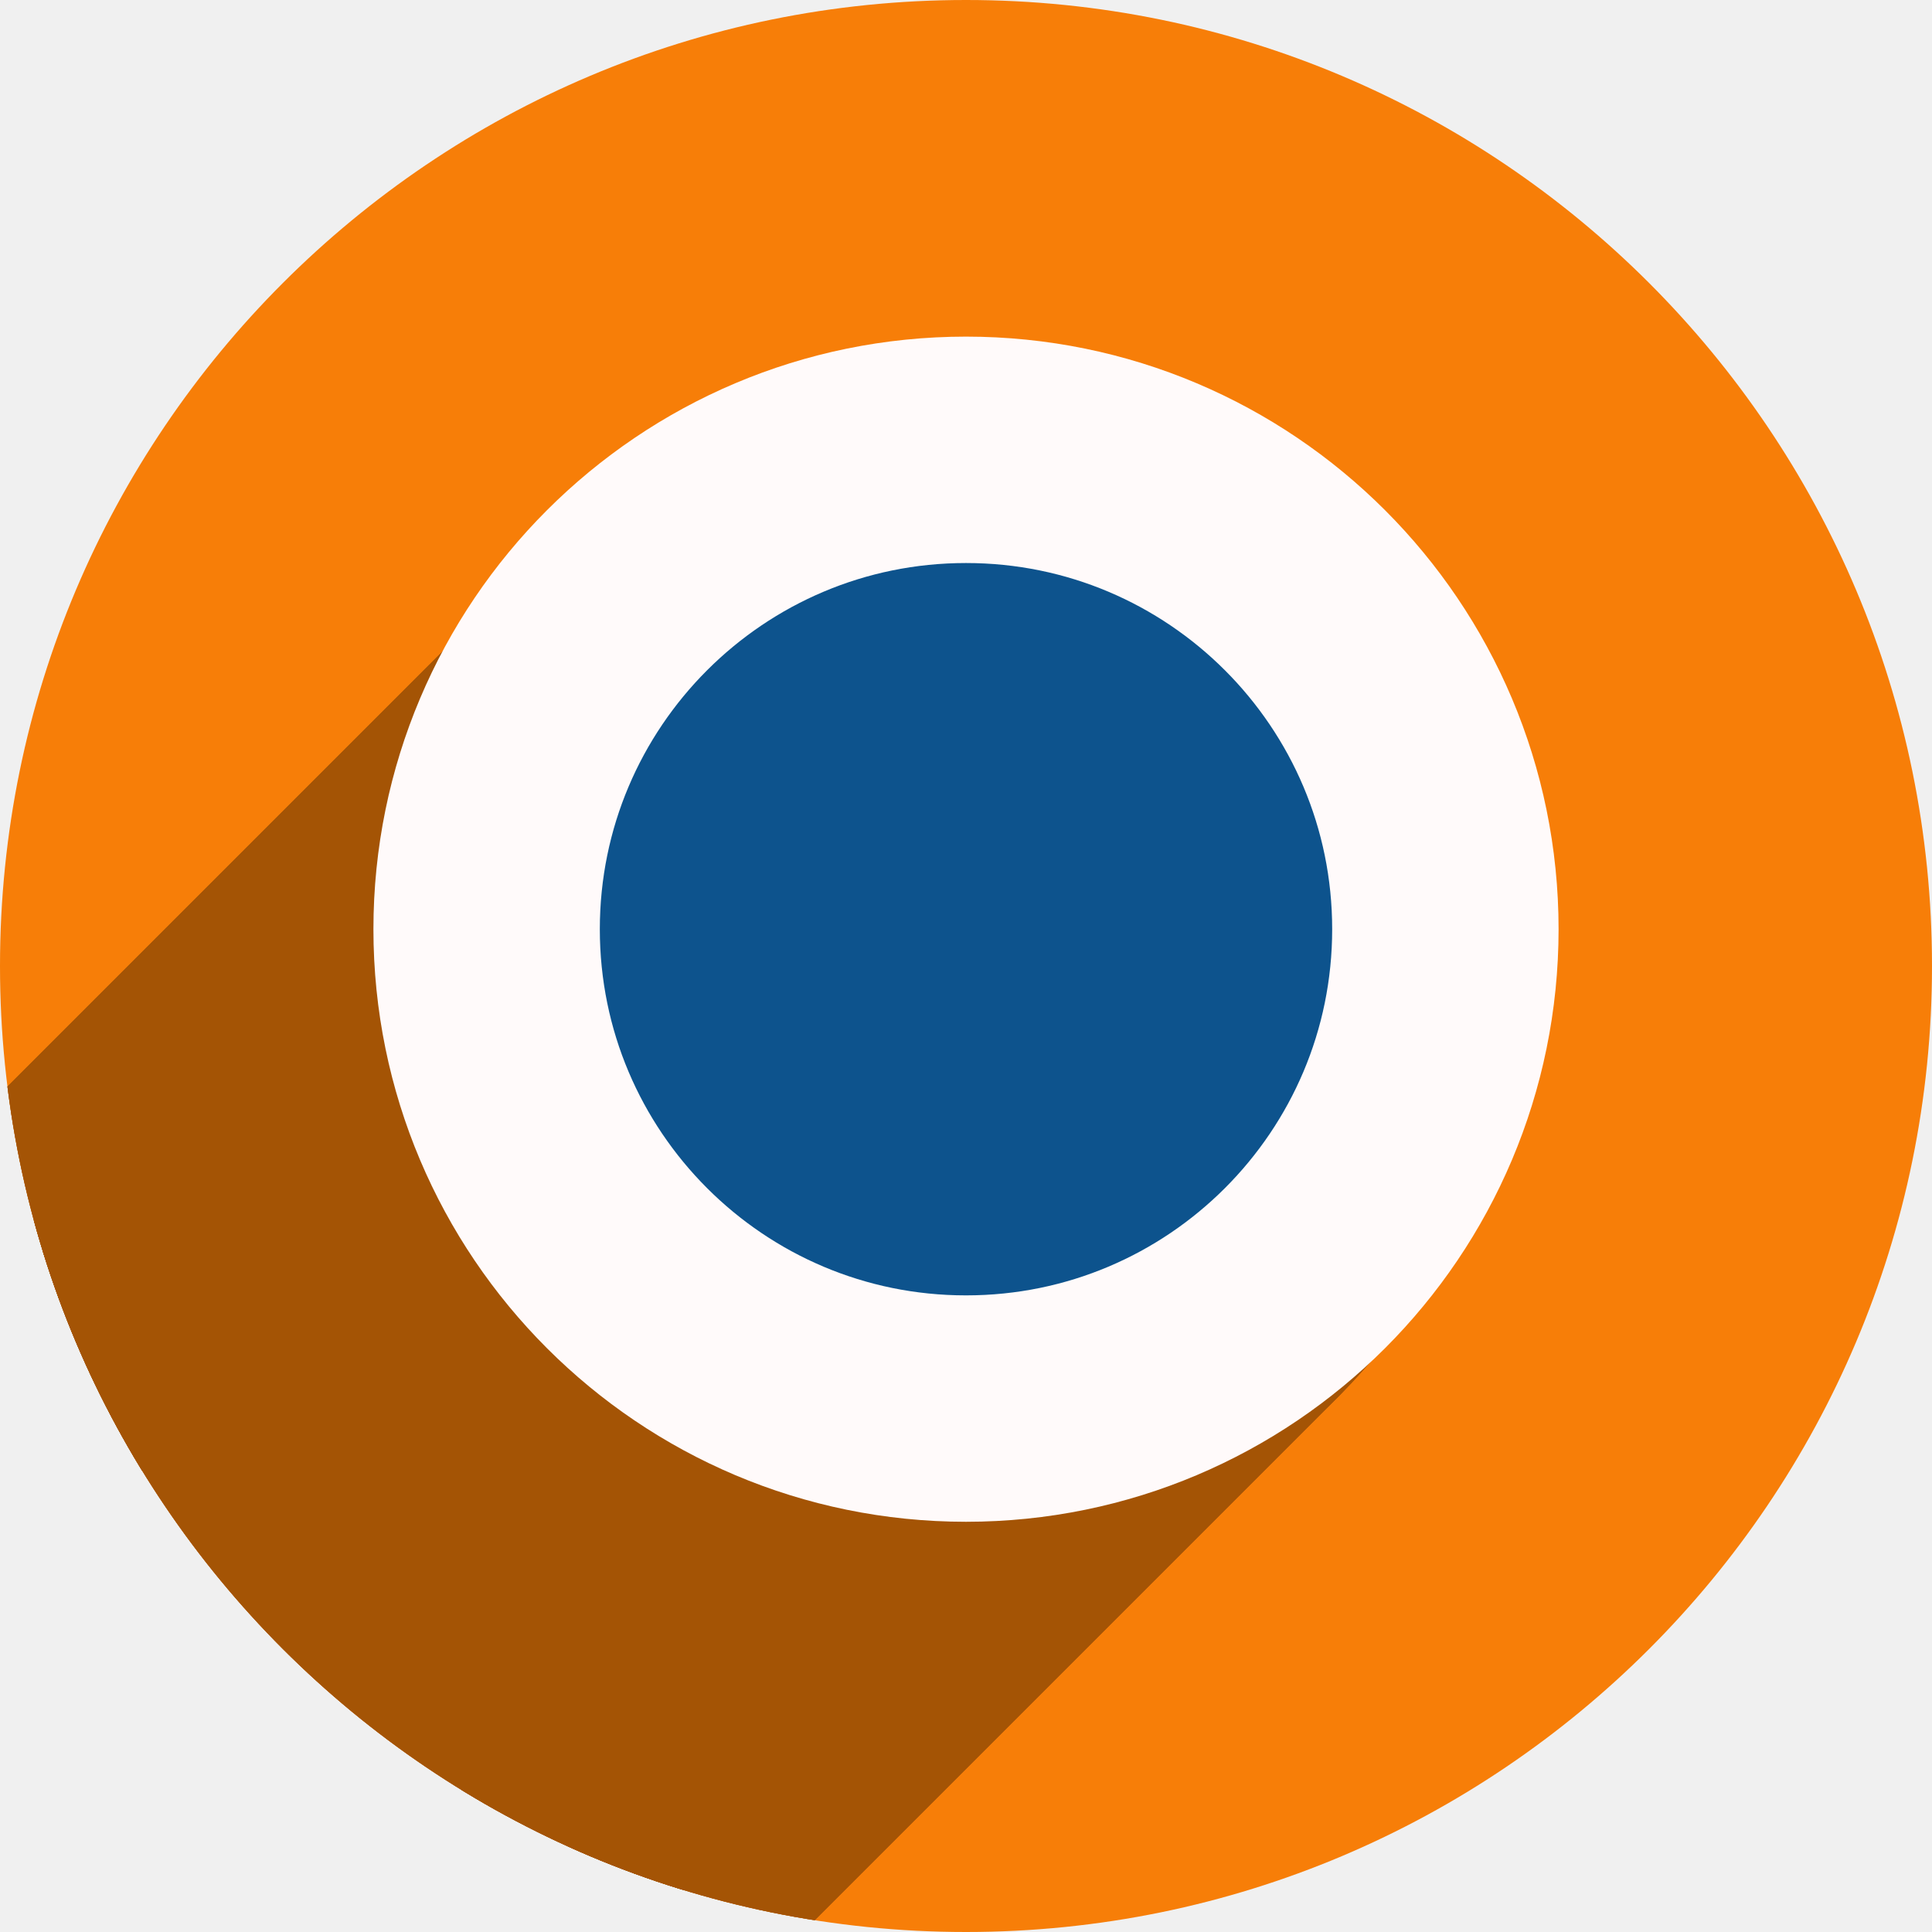
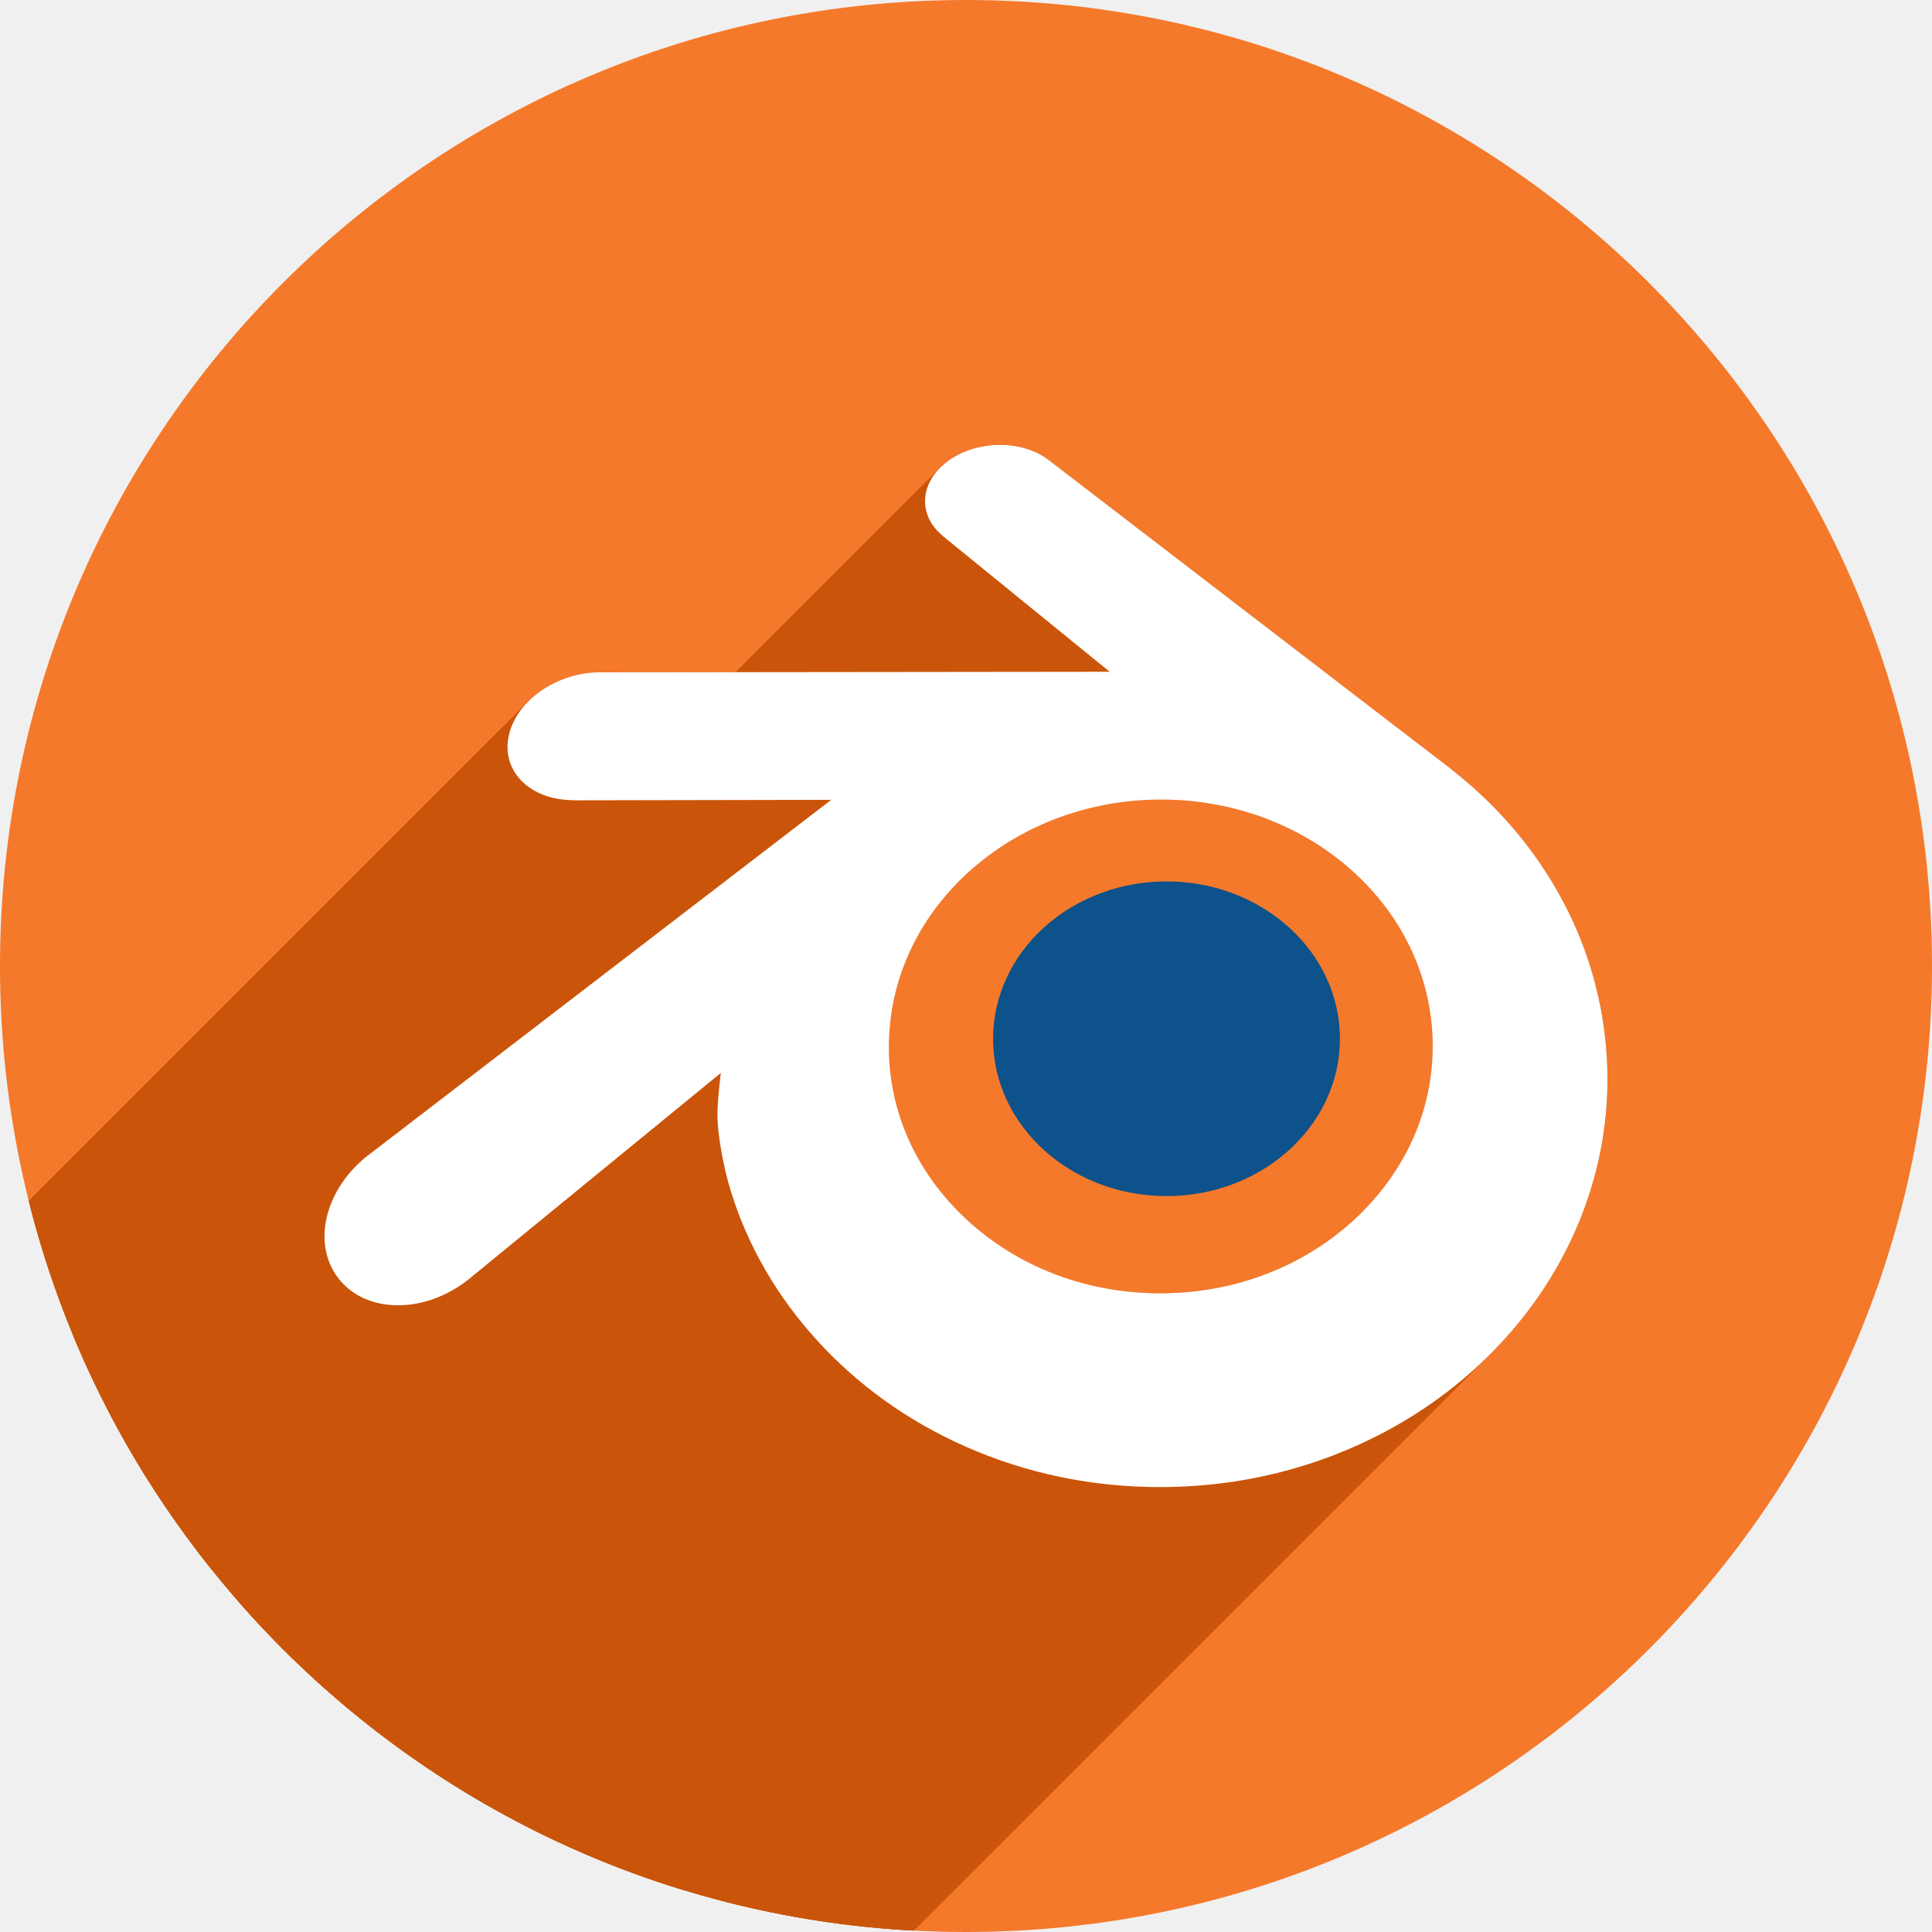
<svg xmlns="http://www.w3.org/2000/svg" width="256" height="256" viewBox="0 0 256 256" id="svg4149" version="1.1">
  <defs id="defs4151">
-     <clipPath clipPathUnits="userSpaceOnUse" id="clipPath4863">
-       <circle style="fill:#e9e9e9;fill-opacity:1;stroke:none;stroke-width:20;stroke-miterlimit:4;stroke-dasharray:none;stroke-opacity:1" id="circle4865" cx="128" cy="924.362" r="77.263" />
+     <clipPath id="clipPath4863" clipPathUnits="userSpaceOnUse">
+       <circle r="77.263" cy="924.362" cx="128" id="circle4865" style="fill:#e9e9e9;fill-opacity:1;stroke:none;stroke-width:20;stroke-miterlimit:4;stroke-dasharray:none;stroke-opacity:1" />
    </clipPath>
-     <clipPath id="clipPath4227" clipPathUnits="userSpaceOnUse">
-       <circle style="fill:#e9e9e9;fill-opacity:1;stroke:none;stroke-width:20;stroke-miterlimit:4;stroke-dasharray:none;stroke-opacity:1" id="circle4229" cx="128" cy="924.362" r="77.263" />
+     <clipPath clipPathUnits="userSpaceOnUse" id="clipPath4227">
+       <circle r="77.263" cy="924.362" cx="128" id="circle4229" style="fill:#e9e9e9;fill-opacity:1;stroke:none;stroke-width:20;stroke-miterlimit:4;stroke-dasharray:none;stroke-opacity:1" />
    </clipPath>
-     <clipPath clipPathUnits="userSpaceOnUse" id="clipPath5543">
-       <circle style="fill:#9e9fe9;fill-opacity:1;stroke:none;stroke-width:20;stroke-miterlimit:4;stroke-dasharray:none;stroke-opacity:1" id="circle5545" cx="128" cy="924.362" r="128" />
+     <clipPath id="clipPath5543" clipPathUnits="userSpaceOnUse">
+       <circle r="128" cy="924.362" cx="128" id="circle5545" style="fill:#9e9fe9;fill-opacity:1;stroke:none;stroke-width:20;stroke-miterlimit:4;stroke-dasharray:none;stroke-opacity:1" />
    </clipPath>
-     <clipPath id="clipPath6248" clipPathUnits="userSpaceOnUse">
-       <circle style="fill:#77c445;fill-opacity:1;stroke:none;stroke-width:20;stroke-miterlimit:4;stroke-dasharray:none;stroke-opacity:1" id="circle6250" cx="128" cy="924.362" r="128" />
+     <clipPath clipPathUnits="userSpaceOnUse" id="clipPath6248">
+       <circle r="128" cy="924.362" cx="128" id="circle6250" style="fill:#77c445;fill-opacity:1;stroke:none;stroke-width:20;stroke-miterlimit:4;stroke-dasharray:none;stroke-opacity:1" />
    </clipPath>
-     <clipPath id="clipPath4624" clipPathUnits="userSpaceOnUse">
-       <path id="path4626" d="m 151.201,0.243 -105.781,0 c -7.804,0 -14.088,6.282 -14.088,14.086 l 0,227.34 c 0,7.804 6.284,14.088 14.088,14.088 l 165.162,0 c 7.804,0 14.086,-6.284 14.086,-14.088 l 0,-154.822 -73.467,-86.604 z" style="fill:#0f9d58;fill-opacity:1" />
+     <clipPath clipPathUnits="userSpaceOnUse" id="clipPath4624">
+       <path style="fill:#0f9d58;fill-opacity:1" d="m 151.201,0.243 -105.781,0 c -7.804,0 -14.088,6.282 -14.088,14.086 l 0,227.34 c 0,7.804 6.284,14.088 14.088,14.088 l 165.162,0 c 7.804,0 14.086,-6.284 14.086,-14.088 l 0,-154.822 -73.467,-86.604 z" id="path4626" />
    </clipPath>
-     <clipPath id="clipPath6409" clipPathUnits="userSpaceOnUse">
-       <circle style="fill:#77c445;fill-opacity:1;stroke:none;stroke-width:20;stroke-miterlimit:4;stroke-dasharray:none;stroke-opacity:1" id="circle6411" cx="128" cy="924.362" r="128" />
+     <clipPath clipPathUnits="userSpaceOnUse" id="clipPath6409">
+       <circle r="128" cy="924.362" cx="128" id="circle6411" style="fill:#77c445;fill-opacity:1;stroke:none;stroke-width:20;stroke-miterlimit:4;stroke-dasharray:none;stroke-opacity:1" />
    </clipPath>
-     <clipPath clipPathUnits="userSpaceOnUse" id="clipPath4544">
-       <circle style="fill:#0f9d97;fill-opacity:1;stroke:none;stroke-width:20;stroke-miterlimit:4;stroke-dasharray:none;stroke-opacity:1" id="circle4546" cx="128" cy="128" r="128" />
+     <clipPath id="clipPath4544" clipPathUnits="userSpaceOnUse">
+       <circle r="128" cy="128" cx="128" id="circle4546" style="fill:#0f9d97;fill-opacity:1;stroke:none;stroke-width:20;stroke-miterlimit:4;stroke-dasharray:none;stroke-opacity:1" />
    </clipPath>
-     <clipPath id="clipPath4250" clipPathUnits="userSpaceOnUse">
-       <circle style="fill:#b70a01;fill-opacity:1;stroke:none;stroke-width:20;stroke-miterlimit:4;stroke-dasharray:none;stroke-opacity:1" id="circle4252" cx="128" cy="924.362" r="128" />
+     <clipPath clipPathUnits="userSpaceOnUse" id="clipPath4250">
+       <circle r="128" cy="924.362" cx="128" id="circle4252" style="fill:#b70a01;fill-opacity:1;stroke:none;stroke-width:20;stroke-miterlimit:4;stroke-dasharray:none;stroke-opacity:1" />
    </clipPath>
-     <clipPath clipPathUnits="userSpaceOnUse" id="clipPath4241">
-       <circle style="fill:#01a3d2;fill-opacity:1;stroke:none;stroke-width:20;stroke-miterlimit:4;stroke-dasharray:none;stroke-opacity:1" id="circle4243" cx="128" cy="924.362" r="128" />
+     <clipPath id="clipPath4241" clipPathUnits="userSpaceOnUse">
+       <circle r="128" cy="924.362" cx="128" id="circle4243" style="fill:#01a3d2;fill-opacity:1;stroke:none;stroke-width:20;stroke-miterlimit:4;stroke-dasharray:none;stroke-opacity:1" />
    </clipPath>
-     <clipPath id="clipPath4247" clipPathUnits="userSpaceOnUse">
-       <circle style="fill:#01a3d2;fill-opacity:1;stroke:none;stroke-width:20;stroke-miterlimit:4;stroke-dasharray:none;stroke-opacity:1" id="circle4249" cx="128" cy="924.362" r="128" />
+     <clipPath clipPathUnits="userSpaceOnUse" id="clipPath4247">
+       <circle r="128" cy="924.362" cx="128" id="circle4249" style="fill:#01a3d2;fill-opacity:1;stroke:none;stroke-width:20;stroke-miterlimit:4;stroke-dasharray:none;stroke-opacity:1" />
    </clipPath>
-     <clipPath clipPathUnits="userSpaceOnUse" id="clipPath4274">
-       <circle style="fill:#f77e08;fill-opacity:1;stroke:none;stroke-width:20;stroke-miterlimit:4;stroke-dasharray:none;stroke-opacity:1" id="circle4276" cx="128" cy="924.362" r="128" />
+     <clipPath id="clipPath4274" clipPathUnits="userSpaceOnUse">
+       <circle r="128" cy="924.362" cx="128" id="circle4276" style="fill:#f77e08;fill-opacity:1;stroke:none;stroke-width:20;stroke-miterlimit:4;stroke-dasharray:none;stroke-opacity:1" />
+     </clipPath>
+     <clipPath clipPathUnits="userSpaceOnUse" id="clipPath1090">
+       <circle r="128" cy="924.362" cx="128" id="circle1092" style="fill:#f5792a;fill-opacity:1;stroke:none;stroke-width:20;stroke-miterlimit:4;stroke-dasharray:none;stroke-opacity:1" />
    </clipPath>
  </defs>
-   <g transform="translate(0,-796.3622)" id="layer1">
-     <circle r="128" cy="924.362" cx="128" id="path4723" style="fill:#f77e08;fill-opacity:1;stroke:none;stroke-width:20;stroke-miterlimit:4;stroke-dasharray:none;stroke-opacity:1" />
-     <g id="g4224" clip-path="url(#clipPath4274)" style="fill:#a45405;fill-opacity:1;stroke:#a45405;stroke-opacity:1;stroke-linejoin:round">
-       <g id="g4226" style="fill:#a45405;fill-opacity:1;stroke:#a45405;stroke-width:30;stroke-miterlimit:4;stroke-dasharray:none;stroke-opacity:1;stroke-linejoin:round">
-         <path id="path4228" d="M128.0 987.882C92.919 987.882 64.48 959.443 64.48 924.362L-218.363 1207.205C-218.363 1242.286 -189.924 1270.725 -154.843 1270.725Z" style="fill:#a45405;fill-opacity:1;stroke:#a45405;stroke-opacity:1;stroke-linejoin:round" />
-         <path id="path4230" d="M64.48 924.362C64.48 906.822 71.59 890.942 83.085 879.447L-199.758 1162.289C-211.253 1173.784 -218.363 1189.664 -218.363 1207.205Z" style="fill:#a45405;fill-opacity:1;stroke:#a45405;stroke-opacity:1;stroke-linejoin:round" />
-         <path id="path4232" d="M83.085 879.447C94.579 867.952 110.459 860.842 128.0 860.842L-154.843 1143.685C-172.383 1143.685 -188.263 1150.795 -199.758 1162.289Z" style="fill:#a45405;fill-opacity:1;stroke:#a45405;stroke-opacity:1;stroke-linejoin:round" />
-         <path id="path4234" d="M128.0 860.842C197.513 868.025 199.702 937.842 166.724 970.82L-116.119 1253.663C-83.14 1220.685 -85.33 1150.867 -154.843 1143.685Z" style="fill:#a45405;fill-opacity:1;stroke:#a45405;stroke-opacity:1;stroke-linejoin:round" />
-         <path id="path4236" d="M166.724 970.82C156.741 980.803 143.536 987.41 128.0 987.882L-154.843 1270.725C-139.307 1270.253 -126.101 1263.646 -116.119 1253.663Z" style="fill:#a45405;fill-opacity:1;stroke:#a45405;stroke-opacity:1;stroke-linejoin:round" />
+   <g id="layer1" transform="translate(0,-796.3622)">
+     <circle style="fill:#f5792a;fill-opacity:1;stroke:none;stroke-width:20;stroke-miterlimit:4;stroke-dasharray:none;stroke-opacity:1" id="path4723" cx="128" cy="924.362" r="128" />
+     <g id="g866" clip-path="url(#clipPath1090)" style="fill:#ca550a;fill-opacity:1">
+       <path id="path862" style="fill:#ca550a;fill-opacity:1;fill-rule:nonzero;stroke:none;stroke-width:2.998" d="m 131.619,932.959 c 0.318,-5.667 3.097,-10.663 7.283,-14.204 4.111,-3.478 9.637,-5.604 15.673,-5.604 6.027,0 11.556,2.126 15.664,5.604 4.189,3.541 6.963,8.537 7.283,14.198 0.318,5.829 -2.021,11.238 -6.132,15.25 -4.189,4.081 -10.144,6.645 -16.816,6.645 -6.675,0 -12.642,-2.564 -16.831,-6.645 -4.108,-4.012 -6.444,-9.421 -6.126,-15.244" />
+       <g id="g1000" transform="translate(0,796.3622)" style="fill:#ca550a;fill-opacity:1">
+         <g id="g997" style="fill:#ca550a;fill-opacity:1;fill-rule:nonzero;stroke:none;stroke-width:2.998">
+           <path id="path899" d="M132.496 58.953C130.117 58.956 127.696 59.629 125.781 60.969L-15.64 202.39C-13.726 201.05 -11.305 200.378 -8.925 200.374Z" style="fill:#ca550a;fill-opacity:1" />
+           <path id="path901" d="M125.781 60.969C125.331 61.283 124.928 61.621 124.571 61.978L-16.85 203.399C-16.494 203.042 -16.09 202.704 -15.64 202.39Z" style="fill:#ca550a;fill-opacity:1" />
+           <path id="path903" d="M124.571 61.978C121.854 64.695 121.863 68.488 124.908 70.99L-16.513 212.412C-19.559 209.909 -19.567 206.116 -16.85 203.399Z" style="fill:#ca550a;fill-opacity:1" />
+           <path id="path905" d="M124.908 70.99L124.896 71.002L-16.525 212.423L-16.513 212.412Z" style="fill:#ca550a;fill-opacity:1" />
+           <path id="path907" d="M124.896 71.002L147.043 89.014L5.622 230.435L-16.525 212.423Z" style="fill:#ca550a;fill-opacity:1" />
+           <path id="path909" d="M147.043 89.014L79.531 89.09L-61.89 230.511L5.622 230.435Z" style="fill:#ca550a;fill-opacity:1" />
+           <path id="path911" d="M79.531 89.09L79.441 89.09L-61.98 230.511L-61.89 230.511Z" style="fill:#ca550a;fill-opacity:1" />
+           <path id="path913" d="M79.441 89.09C75.844 89.091 72.337 90.613 70.015 92.935L-71.406 234.356C-69.084 232.035 -65.577 230.512 -61.98 230.511Z" style="fill:#ca550a;fill-opacity:1" />
+           <path id="path915" d="M70.015 92.935C68.735 94.215 67.816 95.738 67.439 97.383L-73.982 238.804C-73.606 237.159 -72.686 235.636 -71.406 234.356Z" style="fill:#ca550a;fill-opacity:1" />
+           <path id="path917" d="M67.439 97.383C66.345 102.096 70.133 106.007 75.936 106.025L-65.486 247.447C-71.288 247.429 -75.076 243.518 -73.982 238.804Z" style="fill:#ca550a;fill-opacity:1" />
+           <path id="path919" d="M75.936 106.025L75.932 106.047L-65.49 247.468L-65.486 247.447Z" style="fill:#ca550a;fill-opacity:1" />
+           <path id="path921" d="M75.932 106.047L110.146 105.98L-31.275 247.402L-65.49 247.468Z" style="fill:#ca550a;fill-opacity:1" />
+           <path id="path923" d="M110.146 105.98L49.086 152.85L-92.335 294.271L-31.275 247.402Z" style="fill:#ca550a;fill-opacity:1" />
+           <path id="path925" d="M49.086 152.85C49.011 152.91 48.924 152.967 48.852 153.027L-92.57 294.449C-92.498 294.389 -92.41 294.331 -92.335 294.271Z" style="fill:#ca550a;fill-opacity:1" />
+           <path id="path927" d="M48.852 153.027C48.264 153.477 47.716 153.958 47.211 154.463L-94.21 295.884C-93.705 295.379 -93.158 294.899 -92.57 294.449Z" style="fill:#ca550a;fill-opacity:1" />
+           <path id="path929" d="M47.211 154.463C42.769 158.905 41.603 165.245 44.861 169.41L-96.56 310.832C-99.818 306.666 -98.652 300.326 -94.21 295.884Z" style="fill:#ca550a;fill-opacity:1" />
+           <path id="path931" d="M44.861 169.41C48.54 174.133 56.373 174.142 62.193 169.438L-79.228 310.859C-85.048 315.563 -92.881 315.554 -96.56 310.832Z" style="fill:#ca550a;fill-opacity:1" />
+           <path id="path933" d="M62.193 169.438L95.518 142.166L-45.904 283.587L-79.228 310.859Z" style="fill:#ca550a;fill-opacity:1" />
+           <path id="path935" d="M95.518 142.166C95.518 142.166 95.029 145.845 95.068 148.055L-46.353 289.476C-46.392 287.266 -45.904 283.587 -45.904 283.587Z" style="fill:#ca550a;fill-opacity:1" />
+           <path id="path937" d="M95.068 148.055C95.107 150.277 95.814 154.586 96.875 157.953L-44.546 299.374C-45.608 296.007 -46.314 291.698 -46.353 289.476Z" style="fill:#ca550a;fill-opacity:1" />
+           <path id="path939" d="M96.875 157.953C99.106 165.081 102.89 171.674 108.158 177.488L-33.263 318.91C-38.532 313.096 -42.315 306.502 -44.546 299.374Z" style="fill:#ca550a;fill-opacity:1" />
+           <path id="path941" d="M108.158 177.488C113.561 183.458 120.215 188.259 127.9 191.662L-13.521 333.083C-21.206 329.68 -27.86 324.88 -33.263 318.91Z" style="fill:#ca550a;fill-opacity:1" />
+           <path id="path943" d="M127.9 191.662C135.975 195.242 144.729 197.062 153.82 197.047L12.399 338.468C3.308 338.483 -5.446 336.664 -13.521 333.083Z" style="fill:#ca550a;fill-opacity:1" />
+           <path id="path945" d="M153.82 197.047C162.9 197.035 171.649 195.176 179.727 191.572L38.305 332.994C30.227 336.598 21.478 338.456 12.399 338.468Z" style="fill:#ca550a;fill-opacity:1" />
+           <path id="path947" d="M179.727 191.572C186.487 188.549 192.446 184.454 197.456 179.444L56.034 320.865C51.024 325.875 45.066 329.971 38.305 332.994Z" style="fill:#ca550a;fill-opacity:1" />
+           <path id="path949" d="M197.456 179.444C198.141 178.759 198.808 178.057 199.457 177.338L58.036 318.759C57.387 319.478 56.719 320.18 56.034 320.865Z" style="fill:#ca550a;fill-opacity:1" />
+           <path id="path951" d="M199.457 177.338C204.716 171.506 208.497 164.901 210.73 157.773L69.309 299.195C67.075 306.322 63.295 312.927 58.036 318.759Z" style="fill:#ca550a;fill-opacity:1" />
+           <path id="path953" d="M210.73 157.773C211.858 154.169 212.567 150.516 212.852 146.846L71.43 288.267C71.145 291.937 70.437 295.591 69.309 299.195Z" style="fill:#ca550a;fill-opacity:1" />
+           <path id="path955" d="M212.852 146.846C213.133 143.233 213.013 139.616 212.5 136.0L71.079 277.421C71.591 281.038 71.712 284.654 71.43 288.267Z" style="fill:#ca550a;fill-opacity:1" />
+           <path id="path957" d="M212.5 136.0C211.499 128.951 209.062 122.341 205.311 116.314L63.889 257.736C67.64 263.763 70.077 270.372 71.079 277.421Z" style="fill:#ca550a;fill-opacity:1" />
+           <path id="path959" d="M205.311 116.314C201.874 110.776 197.448 105.925 192.186 101.844L50.764 243.265C56.027 247.346 60.453 252.198 63.889 257.736Z" style="fill:#ca550a;fill-opacity:1" />
+           <path id="path961" d="M192.186 101.844L192.199 101.84L50.778 243.261L50.764 243.265Z" style="fill:#ca550a;fill-opacity:1" />
+           <path id="path963" d="M192.199 101.84L139.09 61.061L-2.332 202.482L50.778 243.261Z" style="fill:#ca550a;fill-opacity:1" />
+           <path id="path965" d="M139.09 61.061C139.045 61.025 139.006 60.985 138.955 60.955L-2.466 202.376C-2.415 202.407 -2.377 202.446 -2.332 202.482Z" style="fill:#ca550a;fill-opacity:1" />
+           <path id="path967" d="M138.955 60.955C137.211 59.616 134.875 58.95 132.496 58.953L-8.925 200.374C-6.546 200.371 -4.21 201.038 -2.466 202.376Z" style="fill:#ca550a;fill-opacity:1" />
+           <path id="path969" d="M153.809 105.949C162.705 105.935 171.195 108.855 177.873 114.273L36.452 255.695C29.774 250.277 21.284 247.356 12.387 247.371Z" style="fill:#ca550a;fill-opacity:1" />
+           <path id="path971" d="M177.873 114.273C181.273 117.044 184.032 120.322 186.035 123.959L44.614 265.38C42.611 261.743 39.852 258.465 36.452 255.695Z" style="fill:#ca550a;fill-opacity:1" />
+           <path id="path973" d="M186.035 123.959C188.083 127.659 189.353 131.733 189.73 136.039L48.309 277.46C47.931 273.155 46.662 269.08 44.614 265.38Z" style="fill:#ca550a;fill-opacity:1" />
+           <path id="path975" d="M189.73 136.039C190.105 140.423 189.526 144.767 188.039 148.869L46.618 290.29C48.105 286.189 48.684 281.844 48.309 277.46Z" style="fill:#ca550a;fill-opacity:1" />
+           <path id="path977" d="M188.039 148.869C186.516 153.052 184.06 156.965 180.705 160.387L39.284 301.808C42.639 298.387 45.094 294.473 46.618 290.29Z" style="fill:#ca550a;fill-opacity:1" />
+           <path id="path979" d="M180.705 160.387C180.63 160.463 180.555 160.539 180.479 160.615L39.058 302.036C39.133 301.961 39.209 301.885 39.284 301.808Z" style="fill:#ca550a;fill-opacity:1" />
+           <path id="path981" d="M180.479 160.615C173.625 167.468 164.111 171.35 153.82 171.371L12.399 312.792C22.69 312.772 32.204 308.89 39.058 302.036Z" style="fill:#ca550a;fill-opacity:1" />
+           <path id="path983" d="M153.82 171.371C143.404 171.39 133.793 167.454 126.924 160.471L-14.498 301.892C-7.628 308.876 1.982 312.812 12.399 312.792Z" style="fill:#ca550a;fill-opacity:1" />
+           <path id="path985" d="M126.924 160.471C123.569 157.067 121.104 153.154 119.584 148.98L-21.837 290.402C-20.317 294.576 -17.853 298.489 -14.498 301.892Z" style="fill:#ca550a;fill-opacity:1" />
+           <path id="path987" d="M119.584 148.98C118.097 144.885 117.515 140.534 117.898 136.145L-23.523 277.566C-23.907 281.956 -23.325 286.306 -21.837 290.402Z" style="fill:#ca550a;fill-opacity:1" />
+           <path id="path989" d="M117.898 136.145C118.264 131.851 119.538 127.761 121.58 124.055L-19.841 265.476C-21.883 269.182 -23.157 273.272 -23.523 277.566Z" style="fill:#ca550a;fill-opacity:1" />
+           <path id="path991" d="M121.58 124.055C123.04 121.404 124.899 118.937 127.12 116.716L-14.302 258.137C-16.522 260.358 -18.382 262.826 -19.841 265.476Z" style="fill:#ca550a;fill-opacity:1" />
+           <path id="path993" d="M127.12 116.716C127.946 115.889 128.823 115.097 129.748 114.342L-11.673 255.763C-12.598 256.518 -13.475 257.311 -14.302 258.137Z" style="fill:#ca550a;fill-opacity:1" />
+           <path id="path995" d="M129.748 114.342C136.42 108.903 144.918 105.961 153.809 105.949L12.387 247.371C3.497 247.383 -5.002 250.324 -11.673 255.763Z" style="fill:#ca550a;fill-opacity:1" />
+         </g>
+         <path id="path864" transform="" d="M 132.496 58.953 C 130.117 58.956 127.696 59.629 125.781 60.969 C 121.904 63.676 121.463 68.16 124.908 70.99 L 124.896 71.002 L 147.043 89.014 L 79.531 89.09 L 79.441 89.09 C 73.861 89.092 68.498 92.753 67.439 97.383 C 66.345 102.096 70.133 106.007 75.936 106.025 L 75.932 106.047 L 110.146 105.98 L 49.086 152.85 C 49.011 152.91 48.924 152.967 48.852 153.027 C 43.091 157.435 41.233 164.771 44.861 169.41 C 48.54 174.133 56.373 174.142 62.193 169.438 L 95.518 142.166 C 95.518 142.166 95.029 145.845 95.068 148.055 C 95.107 150.277 95.814 154.586 96.875 157.953 C 99.106 165.081 102.89 171.674 108.158 177.488 C 113.561 183.458 120.215 188.259 127.9 191.662 C 135.975 195.242 144.729 197.062 153.82 197.047 C 162.9 197.035 171.649 195.176 179.727 191.572 C 187.412 188.136 194.06 183.314 199.457 177.338 C 204.716 171.506 208.497 164.901 210.73 157.773 C 211.858 154.169 212.567 150.516 212.852 146.846 C 213.133 143.233 213.013 139.616 212.5 136 C 211.499 128.951 209.062 122.341 205.311 116.314 C 201.874 110.776 197.448 105.925 192.186 101.844 L 192.199 101.84 L 139.09 61.061 C 139.045 61.025 139.006 60.985 138.955 60.955 C 137.211 59.616 134.875 58.95 132.496 58.953 z M 153.809 105.949 C 162.705 105.935 171.195 108.855 177.873 114.273 C 181.273 117.044 184.032 120.322 186.035 123.959 C 188.083 127.659 189.353 131.733 189.73 136.039 C 190.105 140.423 189.526 144.767 188.039 148.869 C 186.516 153.052 184.06 156.965 180.705 160.387 C 173.836 167.382 164.225 171.35 153.82 171.371 C 143.404 171.39 133.793 167.454 126.924 160.471 C 123.569 157.067 121.104 153.154 119.584 148.98 C 118.097 144.885 117.515 140.534 117.898 136.145 C 118.264 131.851 119.538 127.761 121.58 124.055 C 123.583 120.418 126.339 117.124 129.748 114.342 C 136.42 108.903 144.918 105.961 153.809 105.949 z " style="fill:#ca550a;fill-opacity:1;fill-rule:nonzero;stroke:none;stroke-width:2.998" />
      </g>
-       <path id="path4192" d="m 128,987.882 c -35.081,0 -63.52,-28.439 -63.52,-63.52 -10e-7,-35.081 28.439,-63.52 63.52,-63.52 90.556,9.357 66.859,125.008 0,127.04 z" style="fill:#a45405;fill-opacity:1;stroke:#a45405;stroke-width:30;stroke-miterlimit:4;stroke-dasharray:none;stroke-opacity:1;stroke-linejoin:round" />
    </g>
-     <circle style="fill:#0d538d;fill-opacity:1;stroke:#fffafa;stroke-width:30;stroke-miterlimit:4;stroke-dasharray:none;stroke-opacity:1" id="circle4194" cx="128" cy="919.486" r="63.52" />
+     <g id="g1120">
+       <path transform="translate(0,796.3622)" id="path1110" d="m 153.809,105.949 c -8.891,0.012 -17.389,2.953 -24.061,8.393 -3.409,2.783 -6.165,6.076 -8.168,9.713 -2.042,3.706 -3.316,7.796 -3.682,12.09 -0.384,4.39 0.198,8.74 1.686,12.836 1.52,4.174 3.985,8.087 7.34,11.49 6.87,6.984 16.48,10.92 26.896,10.9 10.405,-0.021 20.015,-3.989 26.885,-10.984 3.355,-3.421 5.811,-7.335 7.334,-11.518 1.487,-4.102 2.066,-8.446 1.691,-12.83 -0.378,-4.306 -1.647,-8.38 -3.695,-12.08 -2.003,-3.637 -4.762,-6.915 -8.162,-9.686 -6.678,-5.418 -15.168,-8.339 -24.064,-8.324 z" style="fill:#f5792a;fill-opacity:1;stroke:none;stroke-width:20;stroke-miterlimit:4;stroke-dasharray:none;stroke-opacity:1" />
+       <g id="g860">
+         <path id="path3026" style="fill:#0d528a;fill-opacity:1;fill-rule:nonzero;stroke:none;stroke-width:2.998" d="m 131.619,932.959 c 0.318,-5.667 3.097,-10.663 7.283,-14.204 4.111,-3.478 9.637,-5.604 15.673,-5.604 6.027,0 11.556,2.126 15.664,5.604 4.189,3.541 6.963,8.537 7.283,14.198 0.318,5.829 -2.021,11.238 -6.132,15.25 -4.189,4.081 -10.144,6.645 -16.816,6.645 -6.675,0 -12.642,-2.564 -16.831,-6.645 -4.108,-4.012 -6.444,-9.421 -6.126,-15.244" />
+         <path id="path3028" style="fill:#ffffff;fill-opacity:1;fill-rule:nonzero;stroke:none;stroke-width:2.998" d="m 95.067,944.417 c 0.039,2.222 0.747,6.531 1.808,9.898 2.231,7.127 6.015,13.721 11.283,19.535 5.403,5.97 12.057,10.771 19.742,14.174 8.075,3.58 16.828,5.4 25.919,5.385 9.079,-0.012 17.829,-1.871 25.907,-5.475 7.685,-3.436 14.333,-8.258 19.73,-14.234 5.259,-5.832 9.04,-12.438 11.274,-19.565 1.127,-3.604 1.835,-7.256 2.12,-10.927 0.282,-3.613 0.162,-7.229 -0.351,-10.846 -1.002,-7.049 -3.439,-13.658 -7.19,-19.685 -3.436,-5.538 -7.862,-10.39 -13.124,-14.471 l 0.014,-0.005 -53.109,-40.78 c -0.045,-0.036 -0.084,-0.075 -0.135,-0.105 -3.487,-2.678 -9.346,-2.666 -13.175,0.014 -3.877,2.708 -4.318,7.19 -0.873,10.021 l -0.012,0.012 22.147,18.012 -67.511,0.075 c -0.033,0 -0.063,0 -0.09,0 -5.58,0.002 -10.945,3.664 -12.003,8.294 -1.094,4.714 2.696,8.624 8.498,8.642 l -0.005,0.022 34.216,-0.066 -61.061,46.869 c -0.075,0.06 -0.162,0.117 -0.234,0.177 -5.76,4.408 -7.619,11.745 -3.991,16.384 3.679,4.723 11.511,4.732 17.331,0.027 L 95.518,938.529 c 0,0 -0.489,3.679 -0.45,5.889 z m 85.637,12.333 c -6.87,6.995 -16.48,10.963 -26.885,10.983 -10.417,0.019 -20.027,-3.916 -26.896,-10.9 -3.355,-3.403 -5.82,-7.316 -7.34,-11.49 -1.487,-4.096 -2.069,-8.447 -1.685,-12.837 0.366,-4.294 1.64,-8.384 3.682,-12.09 2.003,-3.637 4.759,-6.93 8.168,-9.712 6.672,-5.439 15.169,-8.381 24.06,-8.393 8.897,-0.014 17.388,2.906 24.066,8.324 3.4,2.771 6.159,6.048 8.162,9.685 2.048,3.7 3.316,7.775 3.694,12.081 0.375,4.384 -0.204,8.729 -1.691,12.831 -1.523,4.183 -3.979,8.096 -7.334,11.517" />
+       </g>
+     </g>
+     <g id="g1102" />
  </g>
</svg>
